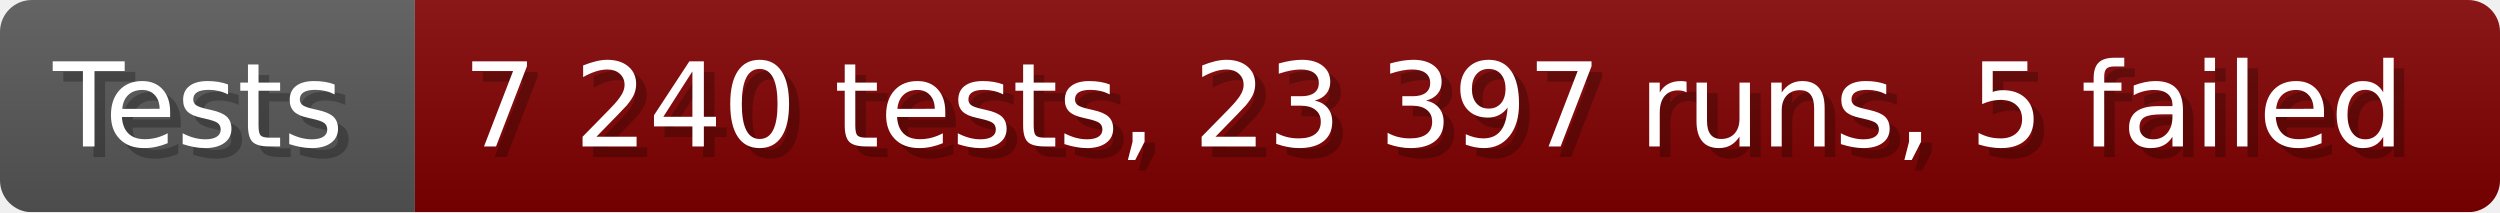
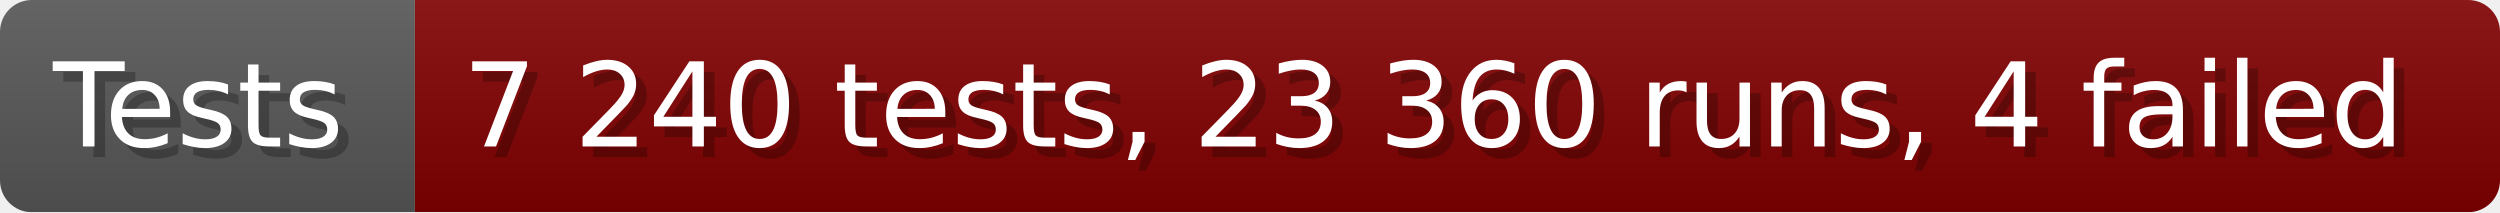
- <svg xmlns="http://www.w3.org/2000/svg" width="235.6" height="20" viewBox="0 0 2356 200" role="img" aria-label="Tests: 7 240 tests, 23 397 runs, 5 failed">
+ <svg xmlns="http://www.w3.org/2000/svg" width="235.6" height="20" viewBox="0 0 2356 200" role="img" aria-label="Tests: 7 240 tests, 23 360 runs, 4 failed">
  <linearGradient id="a" x2="0" y2="100%">
    <stop offset="0" stop-opacity=".1" stop-color="#EEE" />
    <stop offset="1" stop-opacity=".1" />
  </linearGradient>
  <mask id="m">
    <rect width="2356" height="200" rx="30" fill="#FFF" />
  </mask>
  <g mask="url(#m)">
    <rect width="391" height="200" fill="#555" />
    <rect width="1965" height="200" fill="#800000" x="391" />
    <rect width="2356" height="200" fill="url(#a)" />
  </g>
  <g aria-hidden="true" fill="#fff" text-anchor="start" font-family="Verdana,DejaVu Sans,sans-serif" font-size="110">
    <text x="60" y="148" textLength="291" fill="#000" opacity="0.25">Tests</text>
    <text x="50" y="138" textLength="291">Tests</text>
-     <text x="446" y="148" textLength="1865" fill="#000" opacity="0.25">7 240 tests, 23 397 runs, 5 failed</text>
-     <text x="436" y="138" textLength="1865">7 240 tests, 23 397 runs, 5 failed</text>
+     <text x="446" y="148" textLength="1865" fill="#000" opacity="0.25">7 240 tests, 23 360 runs, 4 failed</text>
+     <text x="436" y="138" textLength="1865">7 240 tests, 23 360 runs, 4 failed</text>
  </g>
</svg>
